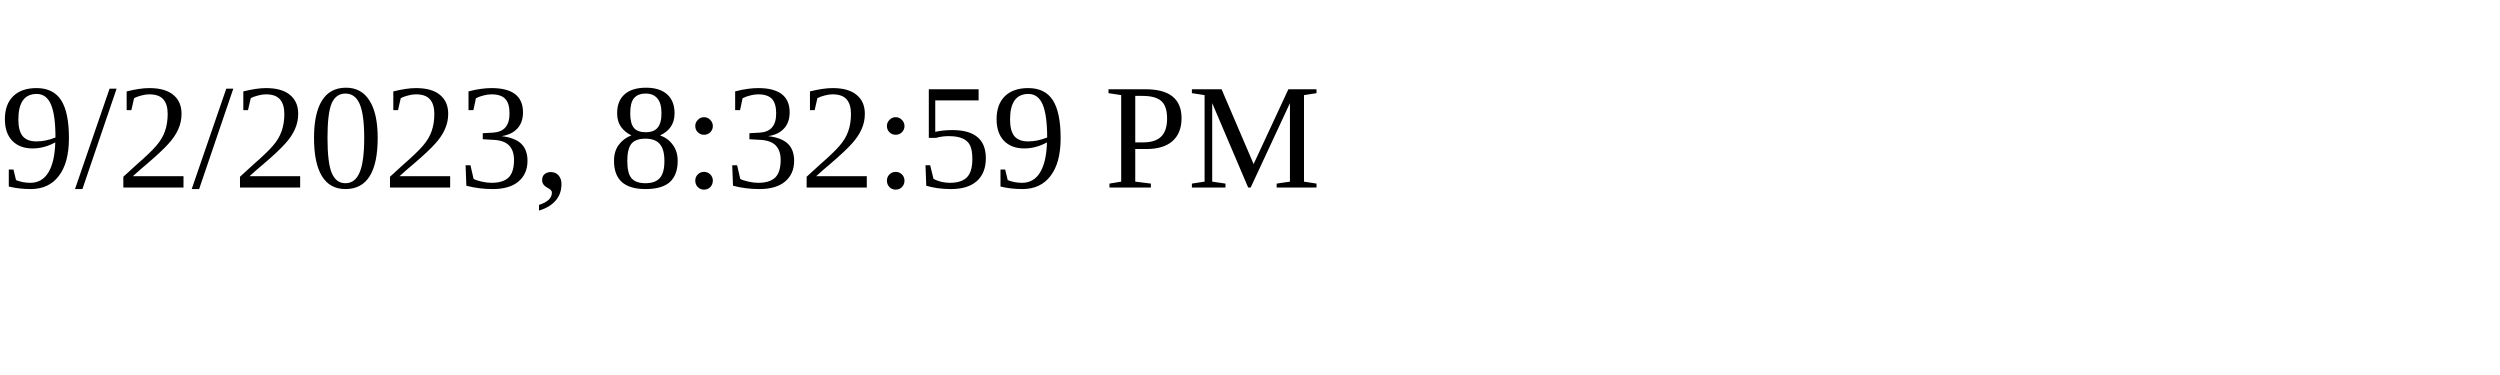
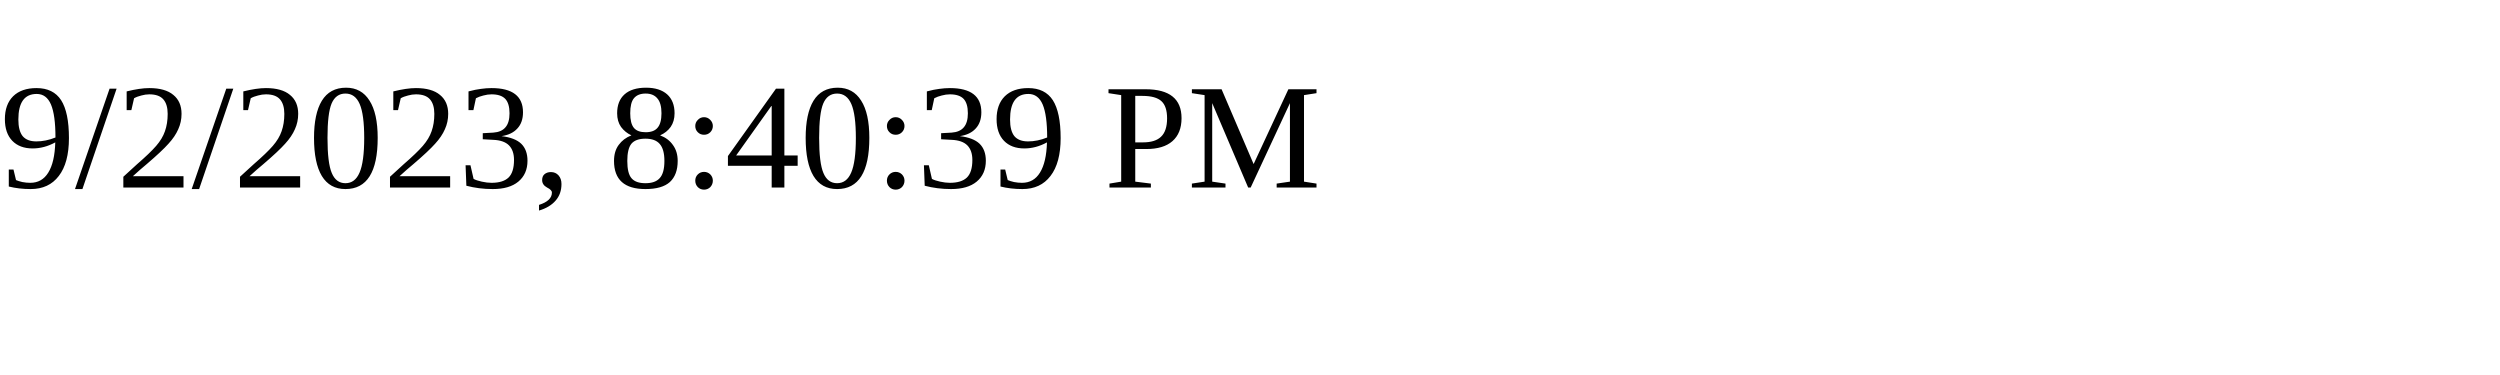
<svg xmlns="http://www.w3.org/2000/svg" height="30" width="200">
-   <text x="0" y="15">9/2/2023, 8:32:59 PM</text>
+   <text x="0" y="15">9/2/2023, 8:40:39 PM</text>
</svg>
